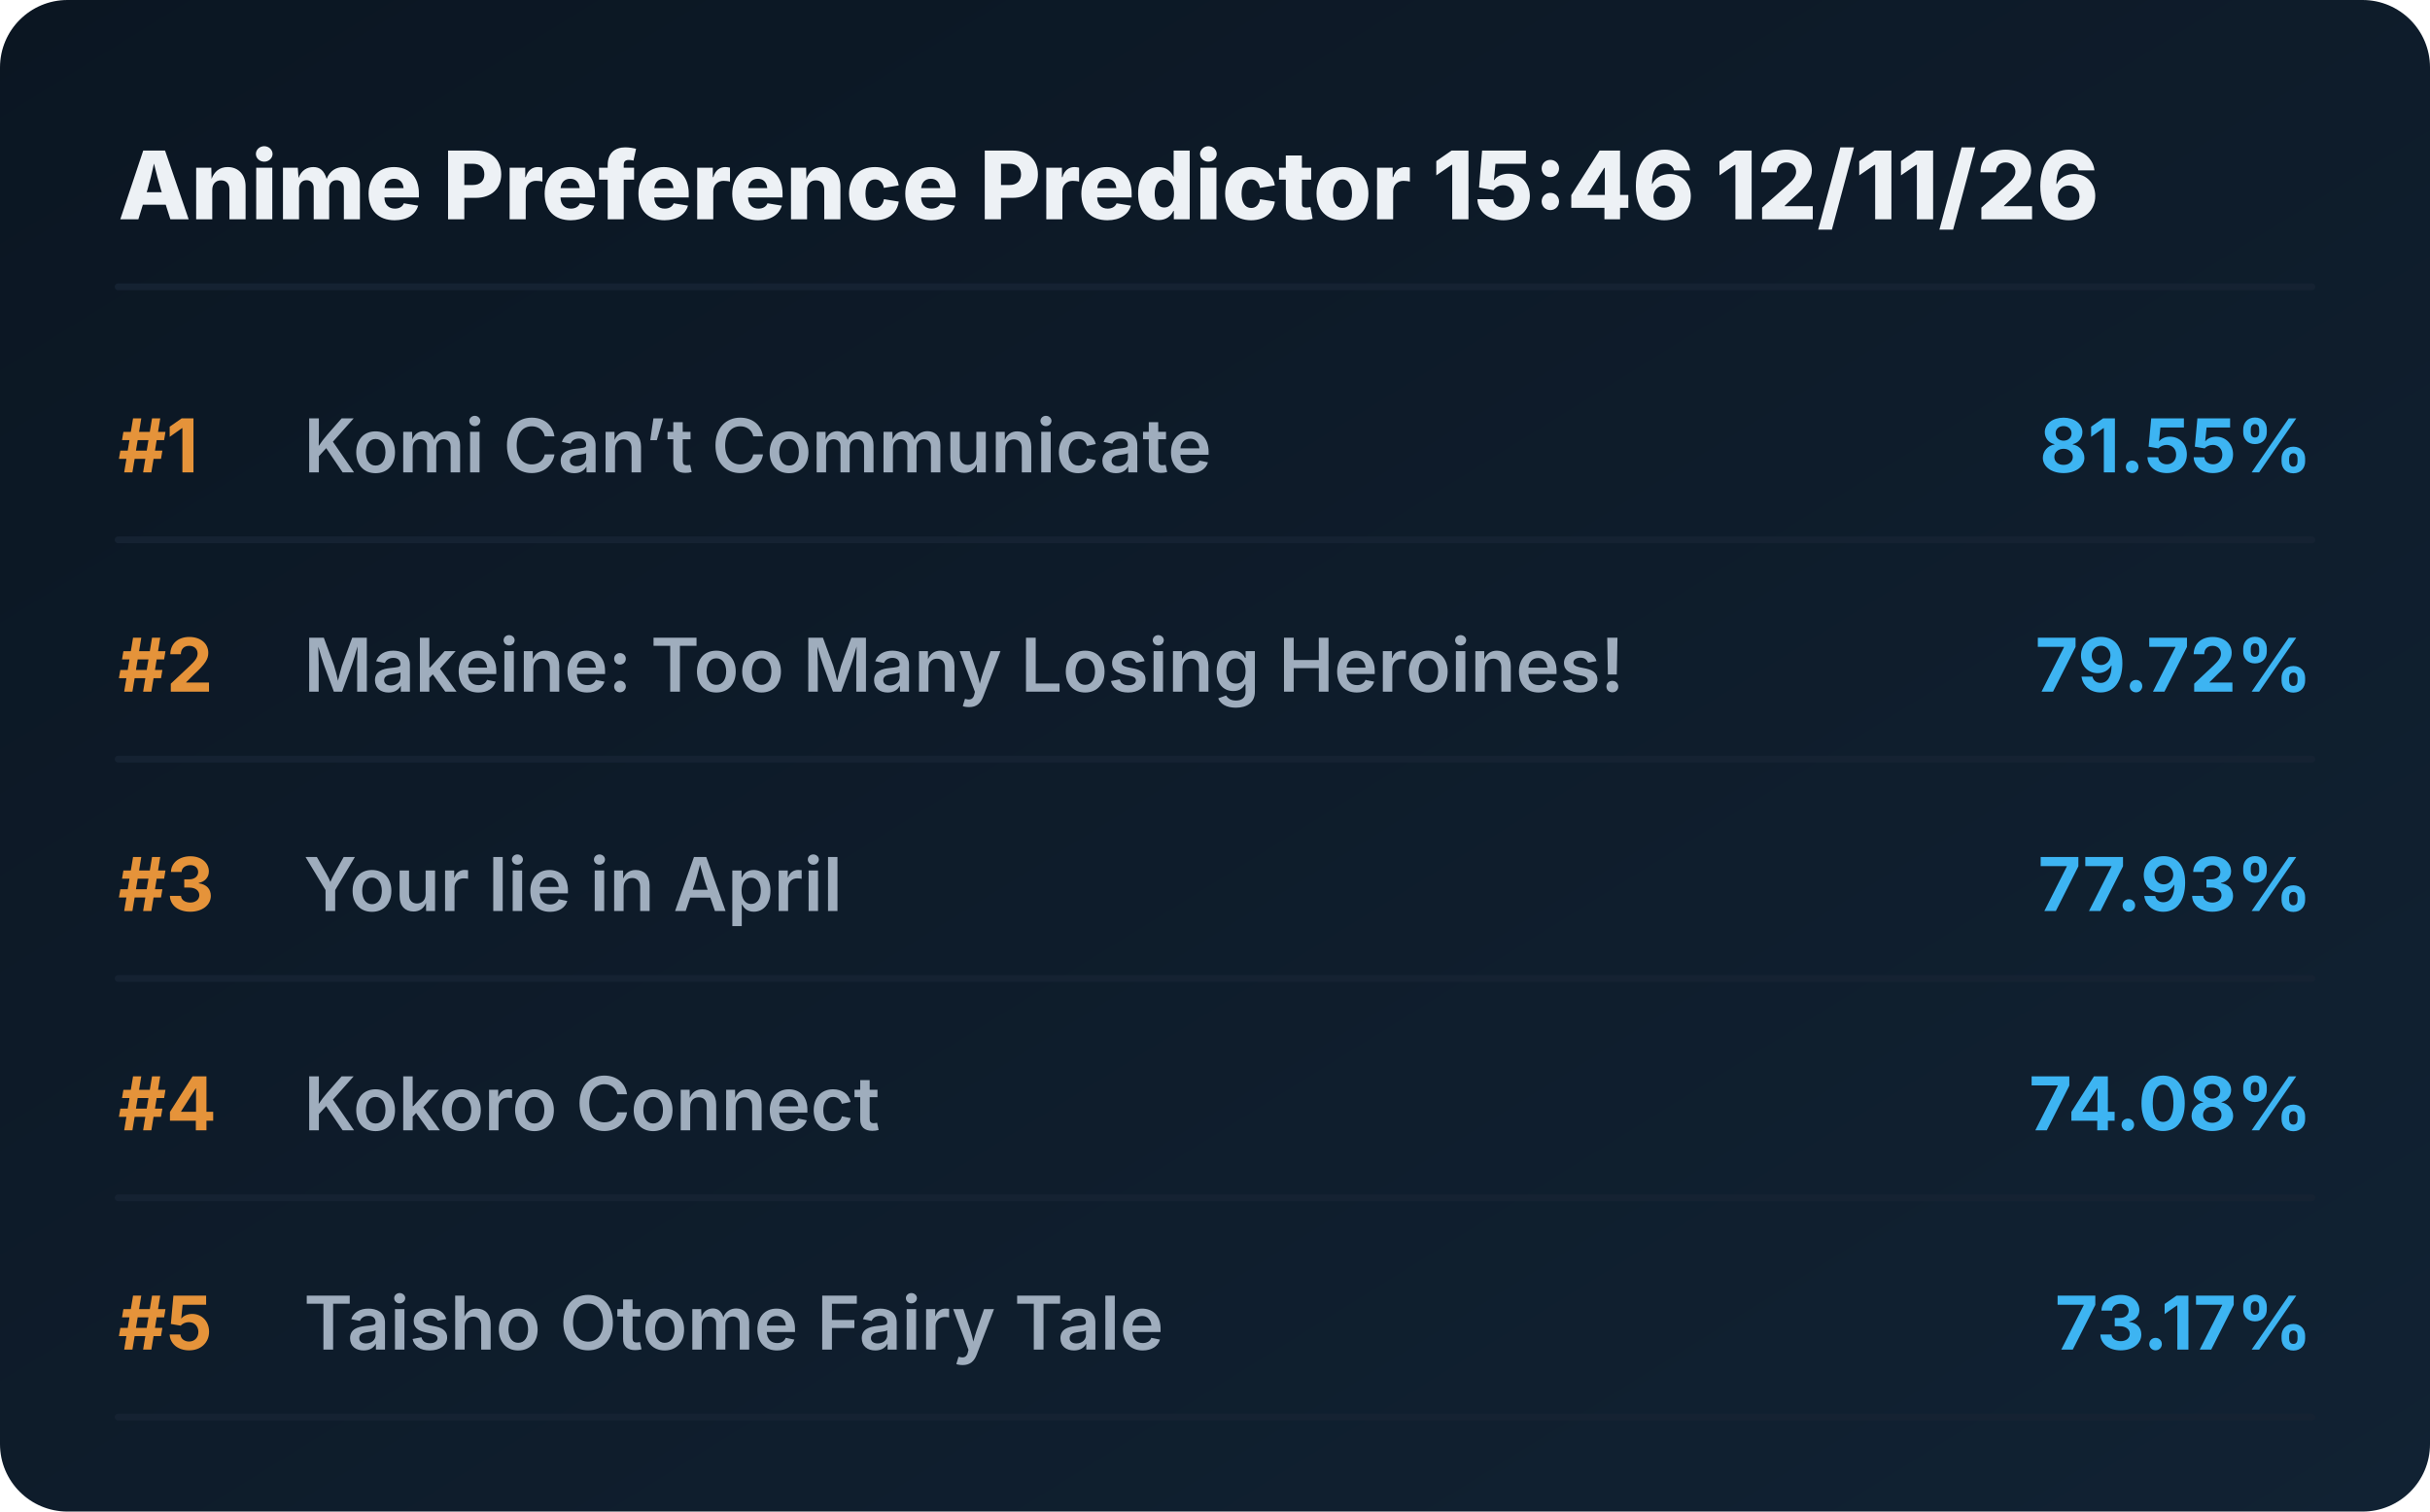
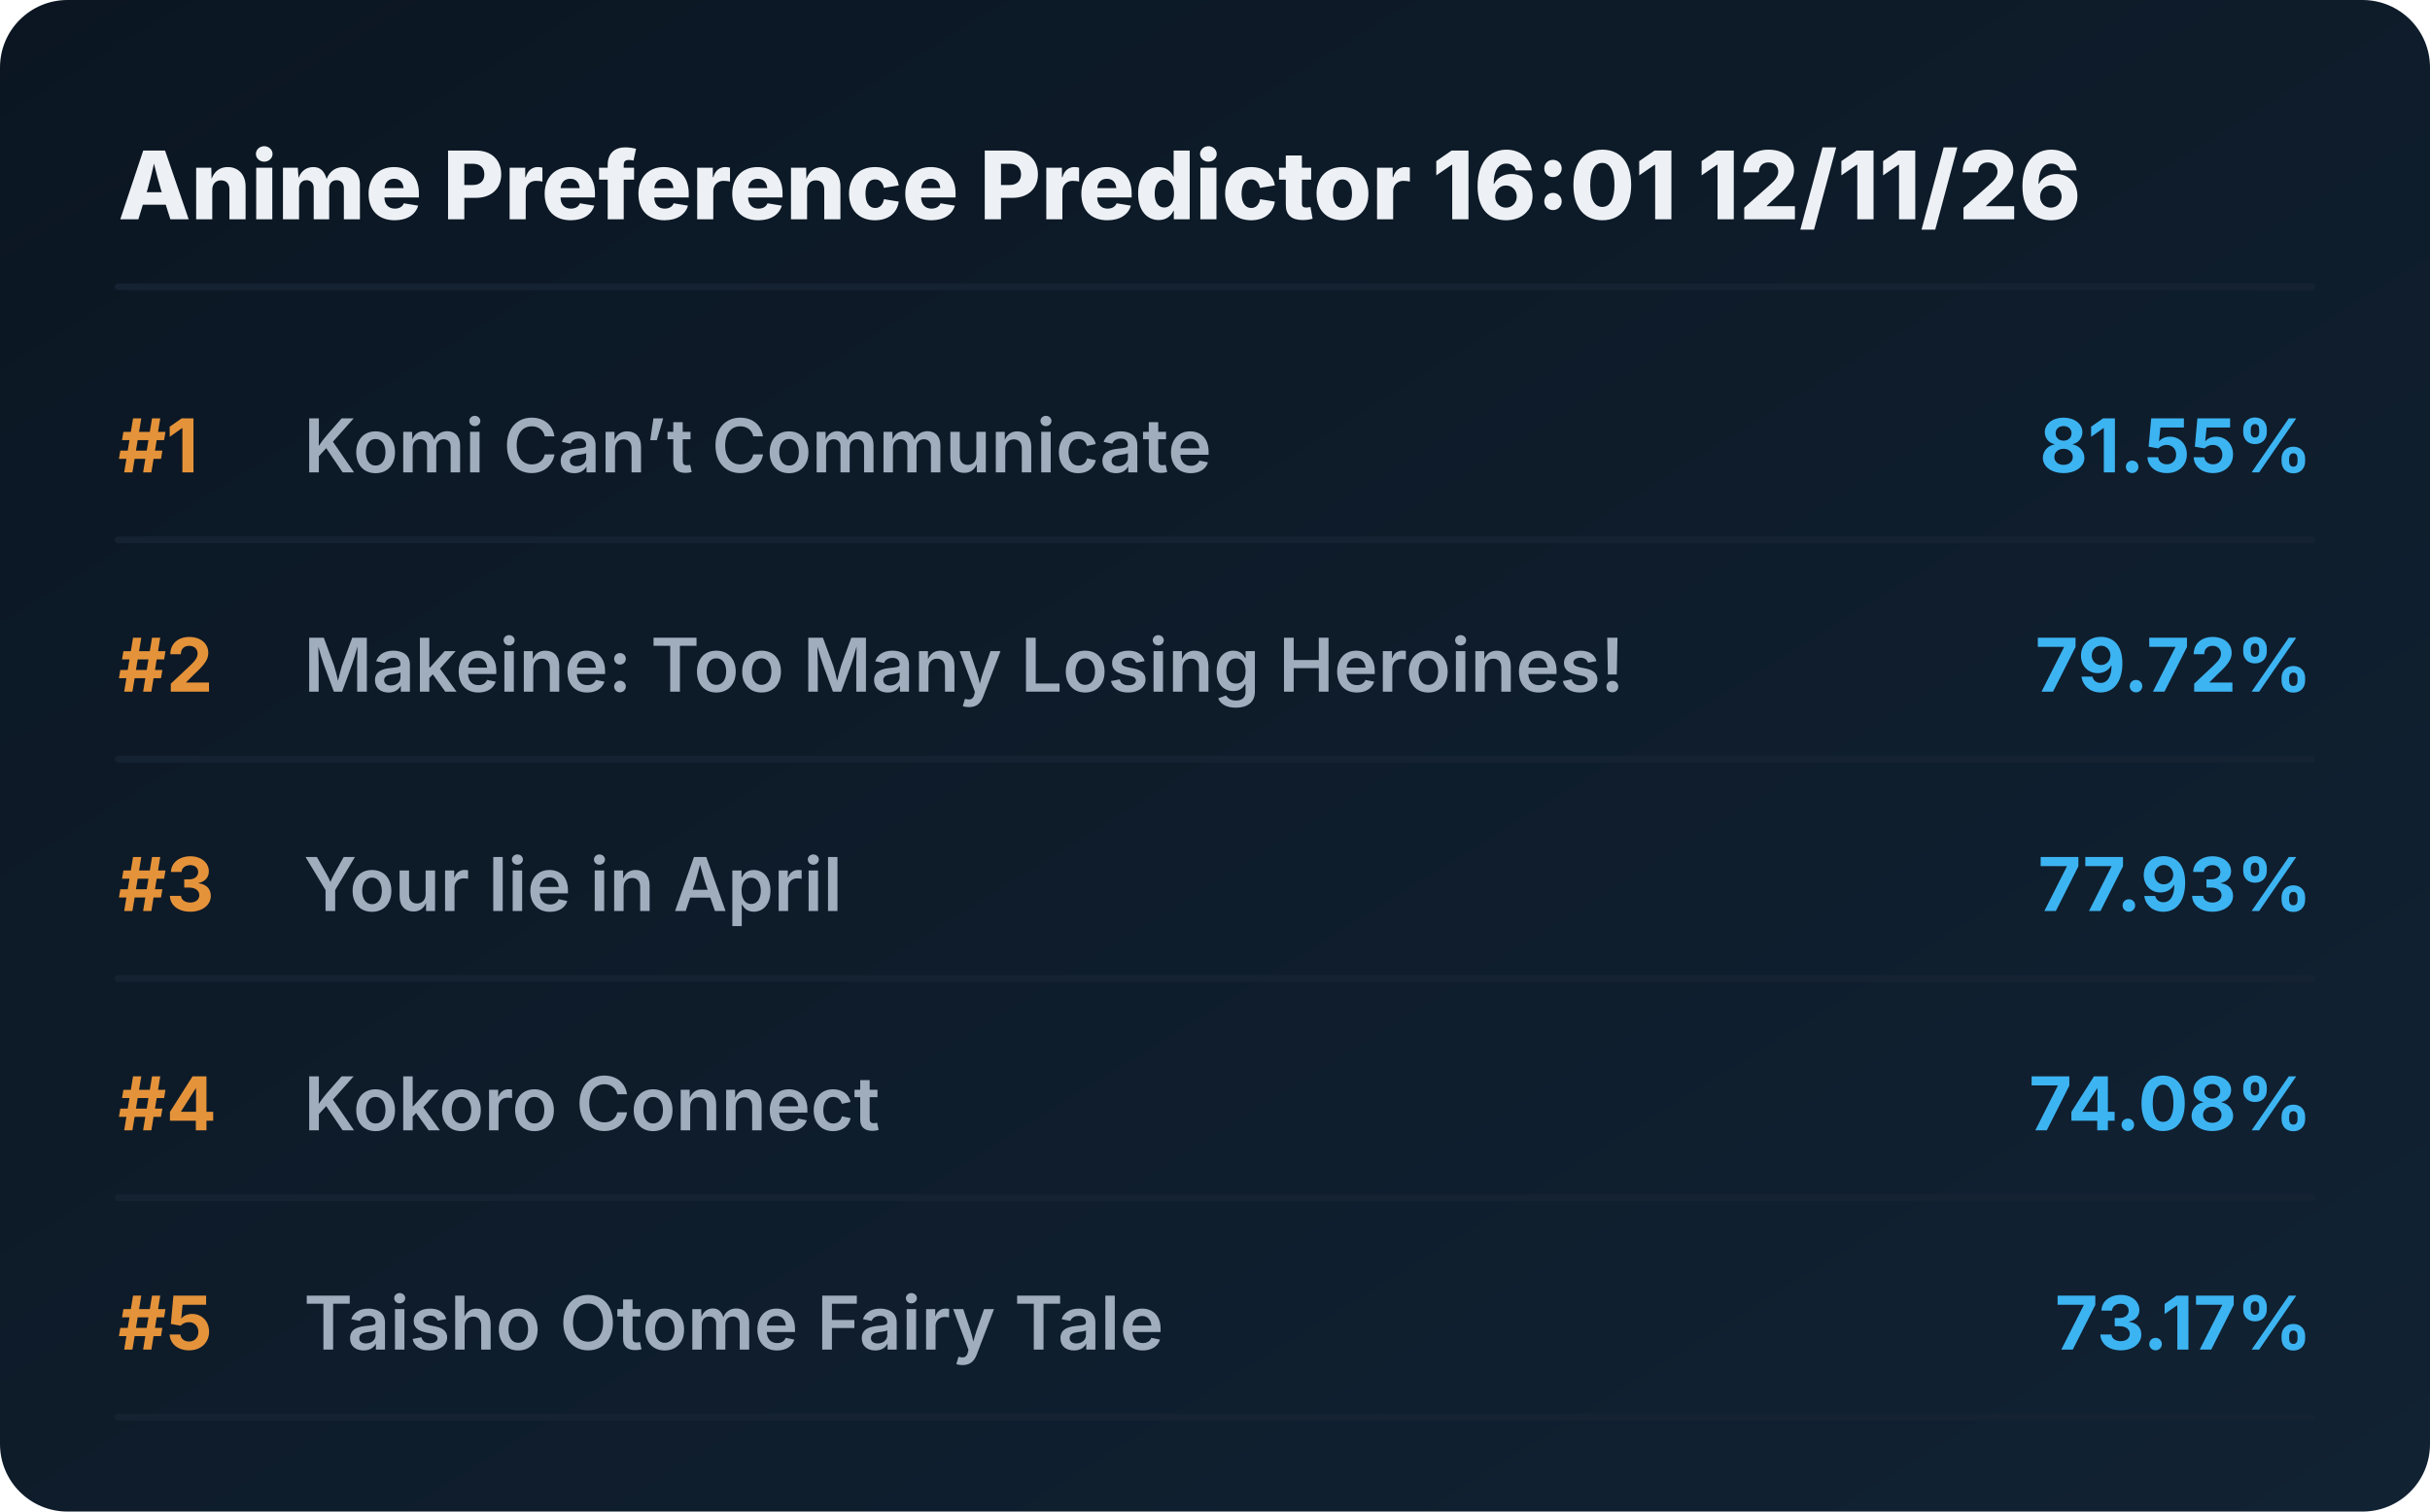
<svg xmlns="http://www.w3.org/2000/svg" viewBox="0 0 720 448" preserveAspectRatio="xMidYMid meet" style="width: 100%; height: auto; max-width: 720px;">
  <defs>
    <linearGradient id="boxGrad" x1="0%" y1="0%" x2="100%" y2="100%">
      <stop offset="0%" stop-color="#0b1622" />
      <stop offset="100%" stop-color="#112233" />
    </linearGradient>
    <clipPath id="titleClip">
      <rect x="90" y="0" width="510" height="100%" />
    </clipPath>
  </defs>
  <style>
    .bg { fill: url(#boxGrad); rx: 20px; }
    .header { font-family: 'Overpass', 'Inter', system-ui, sans-serif; font-weight: 800; font-size: 28px; fill: #edf1f5; }
    .rank { font-family: 'Overpass', 'Inter', system-ui, sans-serif; font-weight: 700; font-size: 22px; fill: #e5933a; }
    .title { font-family: 'Overpass', 'Inter', system-ui, sans-serif; font-weight: 600; font-size: 22px; fill: #9fadbd; }
    .score { font-family: 'Overpass', 'Inter', system-ui, sans-serif; font-weight: 700; font-size: 22px; fill: #3db4f2; }
    .line { stroke: #152232; stroke-width: 2; stroke-linecap: round; }
  </style>
  <rect class="bg" width="720" height="448" />
-   <text x="35" y="65" class="header">Anime Preference Predictor 15:46 12/11/26</text>
+   <text x="35" y="65" class="header">Anime Preference Predictor 16:01 12/11/26</text>
  <line x1="35" y1="85" x2="685" y2="85" class="line" />
  <g transform="translate(0, 0)">
    <text x="35" y="140" class="rank">#1</text>
    <text x="90" y="140" class="title">Komi Can’t Communicate</text>
    <text x="685" y="140" class="score" text-anchor="end">81.55%</text>
    <line x1="35" y1="160" x2="685" y2="160" class="line" />
  </g>
  <g transform="translate(0, 65)">
    <text x="35" y="140" class="rank">#2</text>
    <text x="90" y="140" class="title">Makeine: Too Many Losing Heroines!</text>
    <text x="685" y="140" class="score" text-anchor="end">79.72%</text>
    <line x1="35" y1="160" x2="685" y2="160" class="line" />
  </g>
  <g transform="translate(0, 130)">
    <text x="35" y="140" class="rank">#3</text>
    <text x="90" y="140" class="title">Your lie in April</text>
    <text x="685" y="140" class="score" text-anchor="end">77.93%</text>
    <line x1="35" y1="160" x2="685" y2="160" class="line" />
  </g>
  <g transform="translate(0, 195)">
    <text x="35" y="140" class="rank">#4</text>
    <text x="90" y="140" class="title">Kokoro Connect</text>
    <text x="685" y="140" class="score" text-anchor="end">74.08%</text>
    <line x1="35" y1="160" x2="685" y2="160" class="line" />
  </g>
  <g transform="translate(0, 260)">
    <text x="35" y="140" class="rank">#5</text>
    <text x="90" y="140" class="title">Taisho Otome Fairy Tale</text>
    <text x="685" y="140" class="score" text-anchor="end">73.17%</text>
    <line x1="35" y1="160" x2="685" y2="160" class="line" />
  </g>
</svg>
